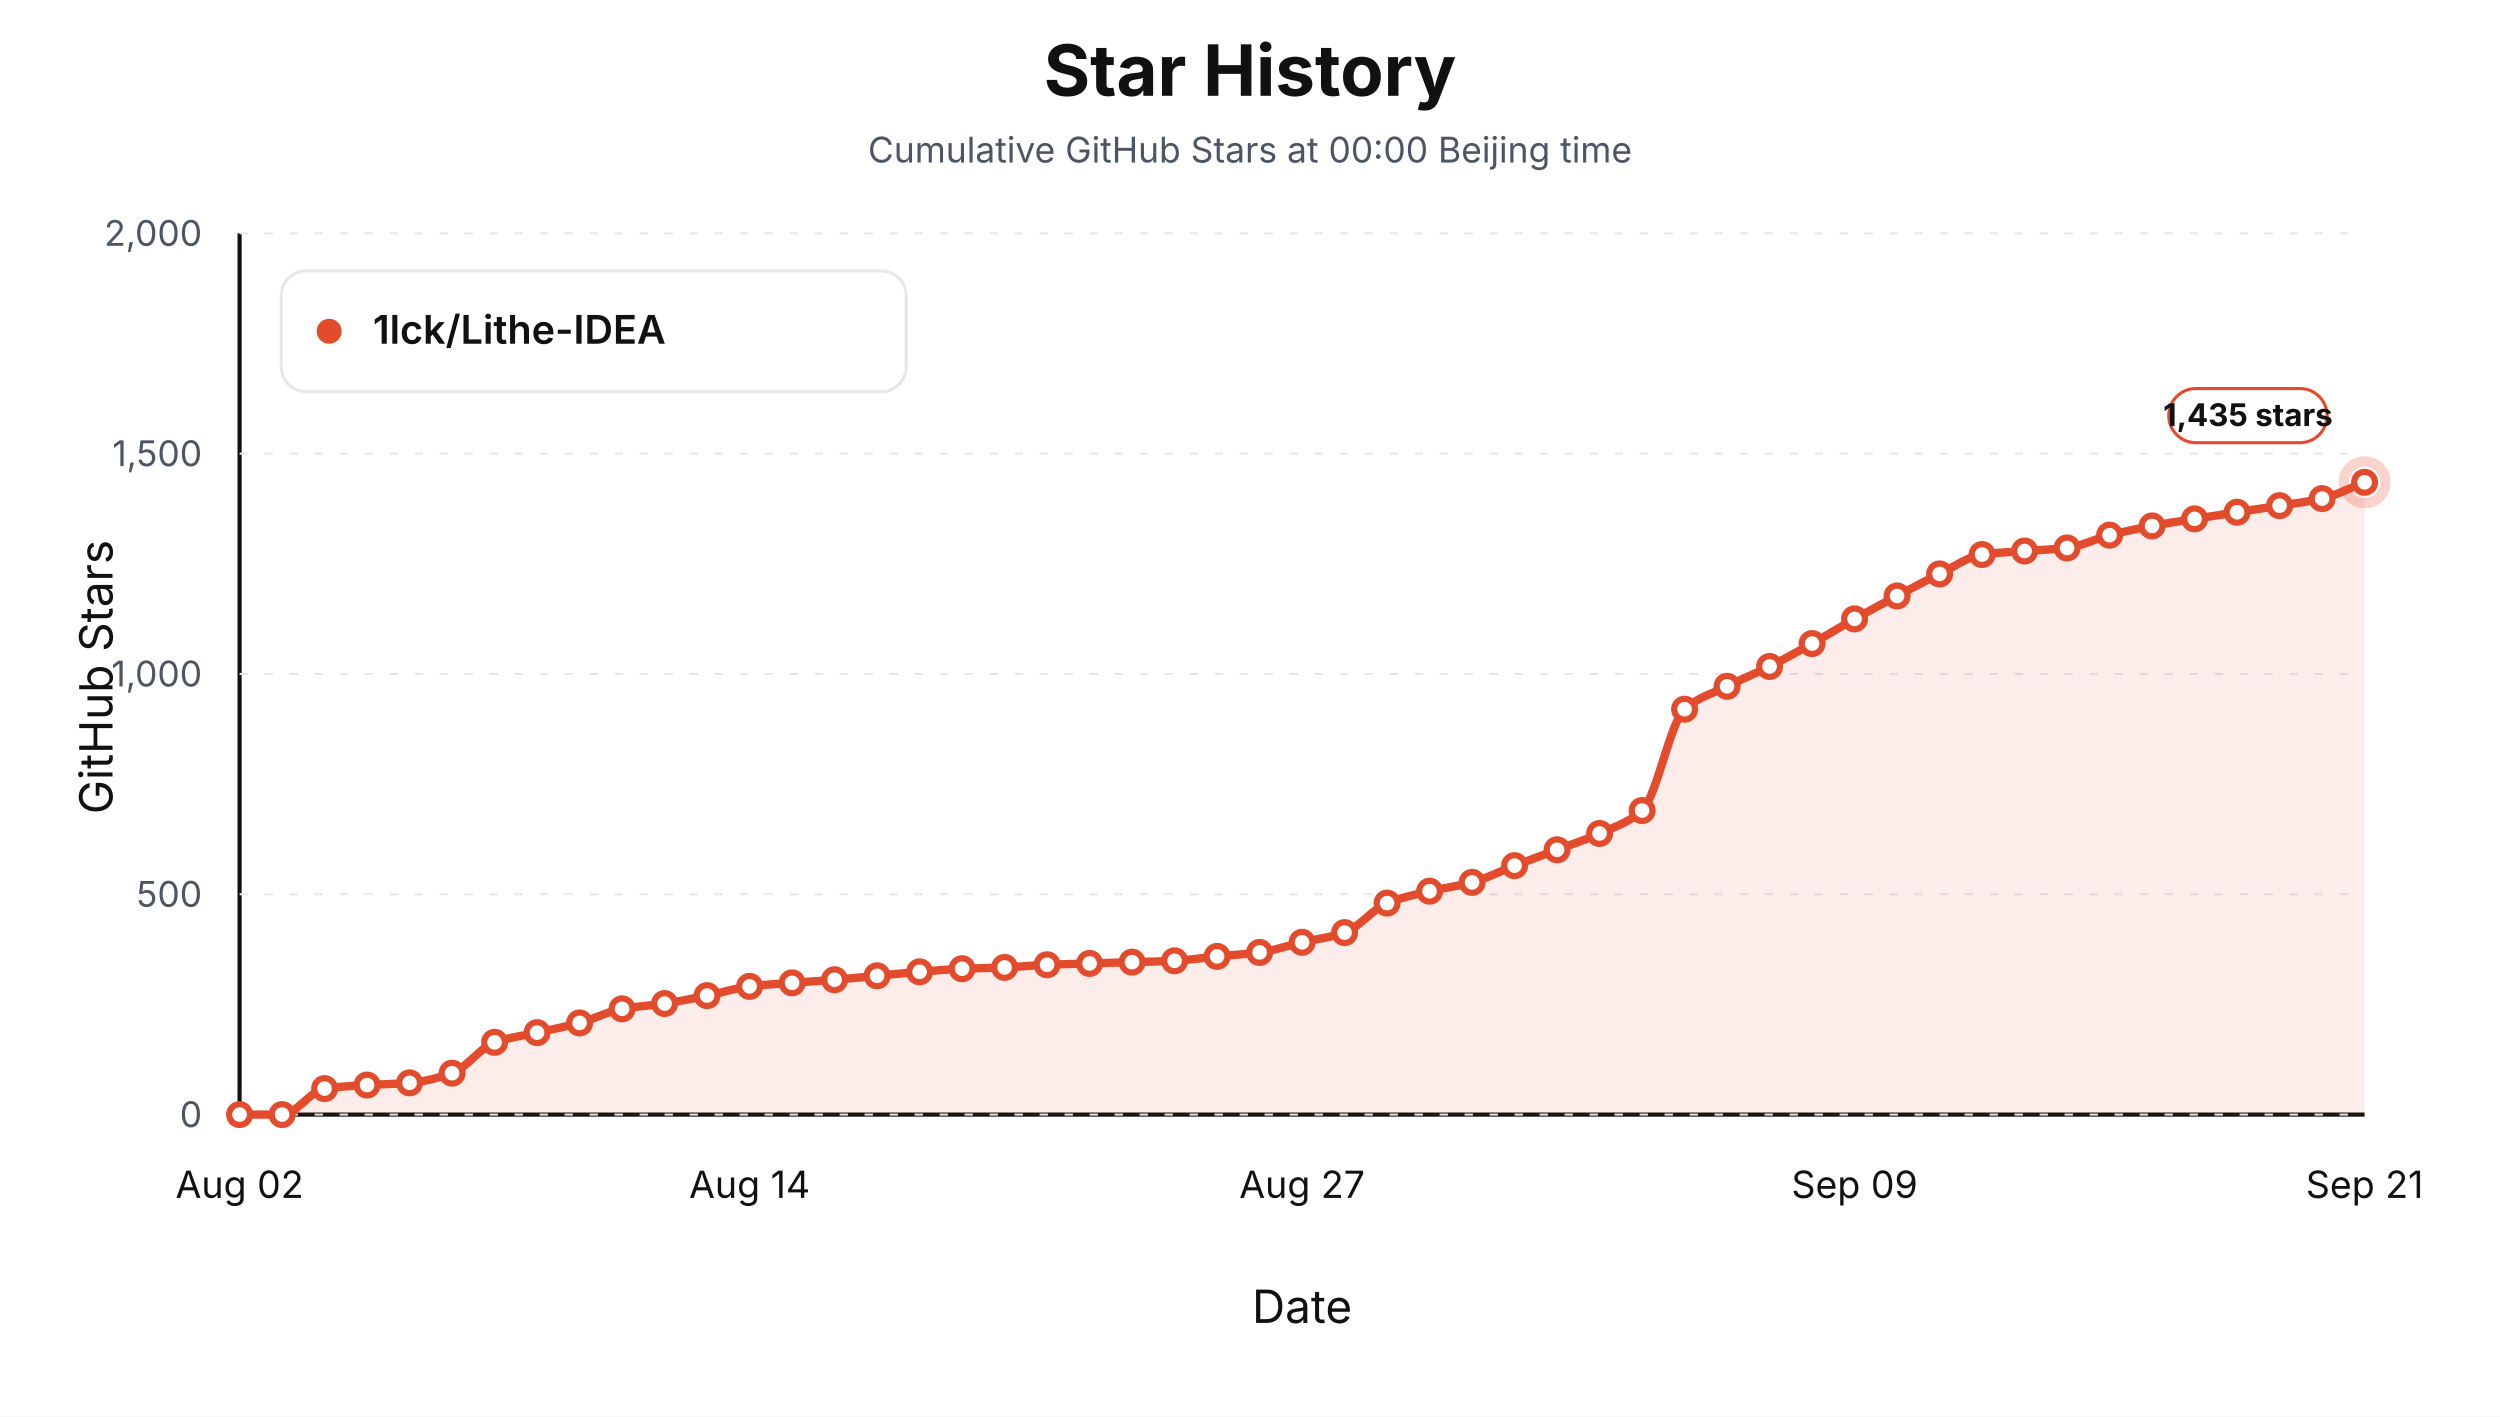
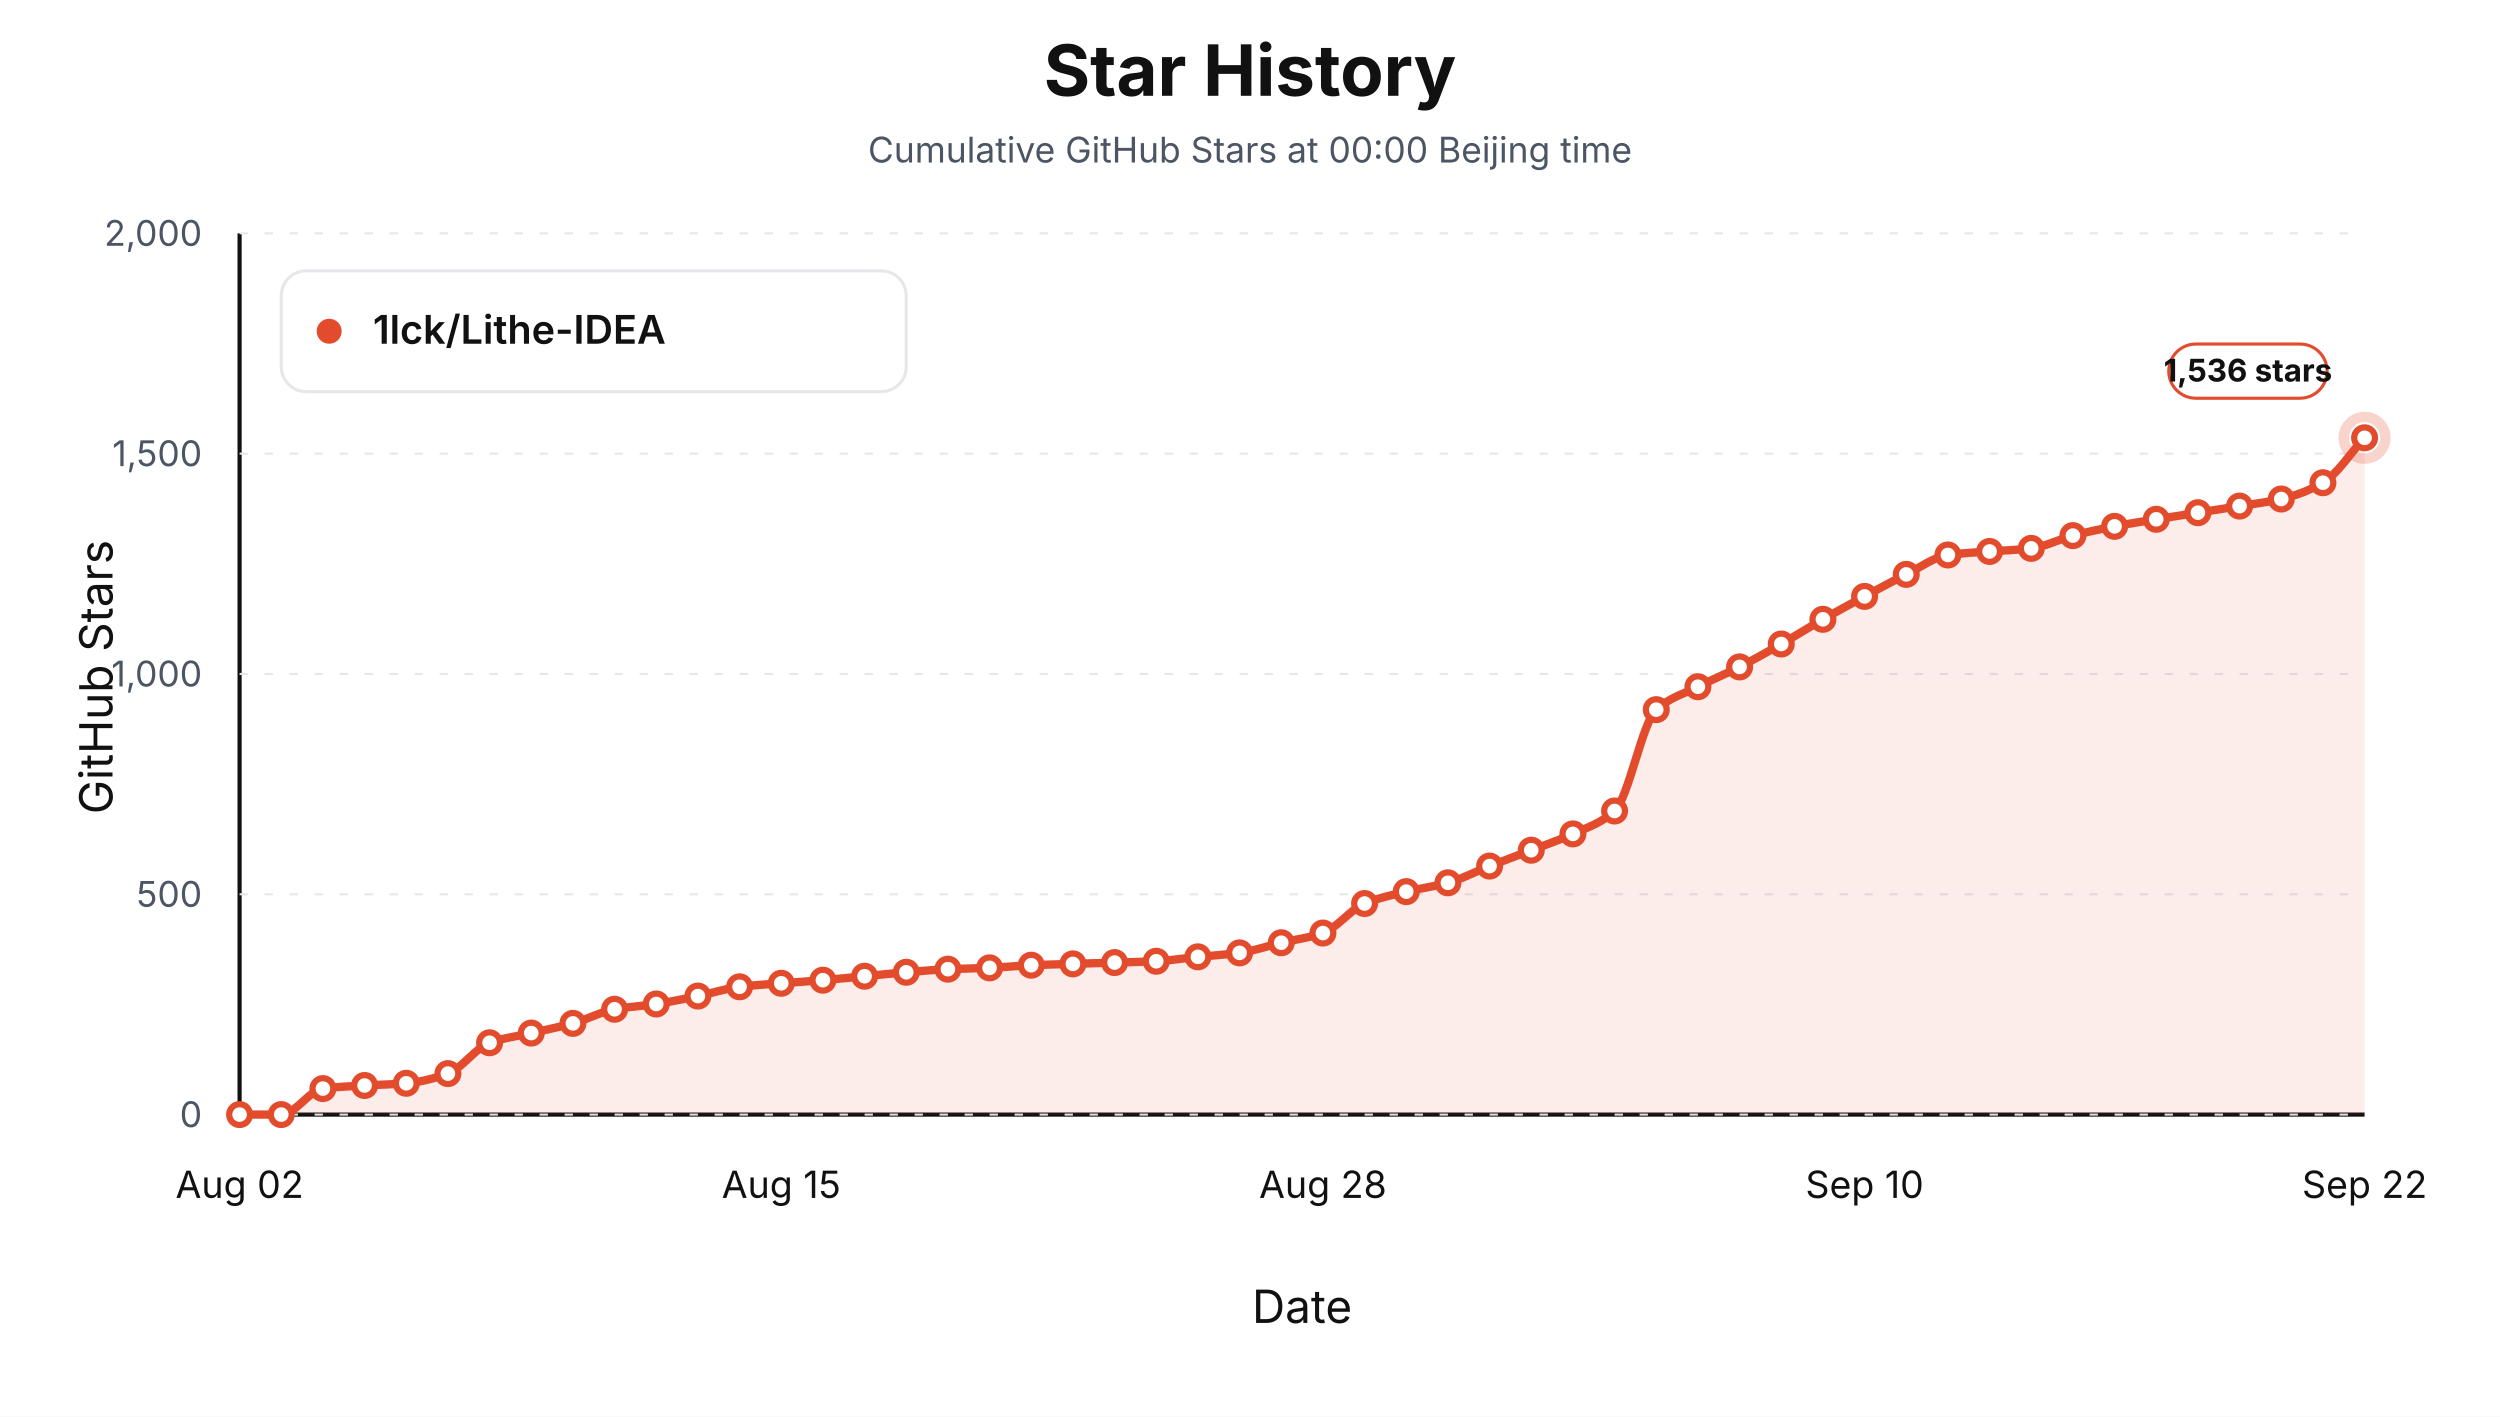
<svg xmlns="http://www.w3.org/2000/svg" viewBox="0 0 1200 680" role="img" aria-label="Star history at Beijing midnight for 1lck/Lithe-IDEA">
  <style>text { font-family: -apple-system, BlinkMacSystemFont, "Segoe UI", sans-serif; letter-spacing: 0; }</style>
  <rect width="1200" height="680" fill="#ffffff" />
  <text x="600.00" y="46.00" text-anchor="middle" font-size="34" font-weight="700" fill="#111111">Star History</text>
  <text x="600.00" y="78.00" text-anchor="middle" font-size="17" fill="#4b5563">Cumulative GitHub Stars at 00:00 Beijing time</text>
  <line x1="115" y1="535" x2="1135" y2="535" stroke="#111111" stroke-width="2" />
  <line x1="115" y1="112" x2="115" y2="535" stroke="#111111" stroke-width="2" />
  <text x="54.00" y="325.00" text-anchor="middle" transform="rotate(-90 54 325)" font-size="22" fill="#111111">GitHub Stars</text>
  <text x="625.00" y="635.00" text-anchor="middle" font-size="22" fill="#111111">Date</text>
  <line x1="115" y1="535.00" x2="1135" y2="535.00" stroke="#e5e7eb" stroke-width="1" stroke-dasharray="4 8" />
  <text x="97.00" y="541.00" text-anchor="end" font-size="17" fill="#4b5563">0</text>
  <line x1="115" y1="429.25" x2="1135" y2="429.25" stroke="#e5e7eb" stroke-width="1" stroke-dasharray="4 8" />
  <text x="97.00" y="435.25" text-anchor="end" font-size="17" fill="#4b5563">500</text>
  <line x1="115" y1="323.50" x2="1135" y2="323.50" stroke="#e5e7eb" stroke-width="1" stroke-dasharray="4 8" />
  <text x="97.00" y="329.50" text-anchor="end" font-size="17" fill="#4b5563">1,000</text>
  <line x1="115" y1="217.75" x2="1135" y2="217.75" stroke="#e5e7eb" stroke-width="1" stroke-dasharray="4 8" />
  <text x="97.00" y="223.75" text-anchor="end" font-size="17" fill="#4b5563">1,500</text>
  <line x1="115" y1="112.00" x2="1135" y2="112.00" stroke="#e5e7eb" stroke-width="1" stroke-dasharray="4 8" />
  <text x="97.00" y="118.00" text-anchor="end" font-size="17" fill="#4b5563">2,000</text>
  <text x="115.00" y="575.00" text-anchor="middle" font-size="18" fill="#111111">Aug 02</text>
-   <text x="359.80" y="575.00" text-anchor="middle" font-size="18" fill="#111111">Aug 14</text>
-   <text x="625.00" y="575.00" text-anchor="middle" font-size="18" fill="#111111">Aug 27</text>
-   <text x="890.20" y="575.00" text-anchor="middle" font-size="18" fill="#111111">Sep 09</text>
-   <text x="1135.00" y="575.00" text-anchor="middle" font-size="18" fill="#111111">Sep 21</text>
-   <path d="M 115.00,535.00 L 115.00,535.00 C 121.80,535.00 128.60,535.00 135.40,535.00 C 142.20,535.00 149.00,523.51 155.80,522.52 C 162.60,521.53 169.40,521.26 176.20,520.83 C 183.00,520.40 189.80,520.35 196.60,519.77 C 203.40,519.20 210.20,517.48 217.00,515.12 C 223.80,512.76 230.60,502.67 237.40,500.31 C 244.20,497.95 251.00,497.21 257.80,495.66 C 264.60,494.11 271.40,492.85 278.20,491.01 C 285.00,489.17 291.80,485.47 298.60,484.24 C 305.40,483.01 312.20,482.72 319.00,481.70 C 325.80,480.69 332.60,479.26 339.40,477.89 C 346.20,476.53 353.00,474.27 359.80,473.45 C 366.60,472.64 373.40,472.29 380.20,471.76 C 387.00,471.24 393.80,470.84 400.60,470.28 C 407.40,469.73 414.20,469.01 421.00,468.38 C 427.80,467.74 434.60,467.03 441.40,466.47 C 448.20,465.92 455.00,465.29 461.80,464.99 C 468.60,464.70 475.40,464.64 482.20,464.36 C 489.00,464.08 495.80,463.37 502.60,463.09 C 509.40,462.81 516.20,462.67 523.00,462.46 C 529.80,462.24 536.60,462.03 543.40,461.82 C 550.20,461.61 557.00,461.51 563.80,461.19 C 570.60,460.86 577.40,459.74 584.20,459.07 C 591.00,458.40 597.80,458.08 604.60,457.17 C 611.40,456.26 618.20,453.89 625.00,452.30 C 631.80,450.72 638.60,449.99 645.40,447.65 C 652.20,445.32 659.00,436.19 665.80,433.48 C 672.60,430.77 679.40,429.39 686.20,427.77 C 693.00,426.15 699.80,425.39 706.60,423.54 C 713.40,421.69 720.20,418.11 727.00,415.50 C 733.80,412.90 740.60,410.46 747.40,407.89 C 754.20,405.32 761.00,403.11 767.80,400.06 C 774.60,397.01 781.40,395.05 788.20,389.06 C 795.00,383.08 801.80,346.40 808.60,340.42 C 815.40,334.44 822.20,332.82 829.00,329.42 C 835.80,326.02 842.60,323.31 849.40,319.90 C 856.20,316.50 863.00,312.71 869.80,308.91 C 876.60,305.10 883.40,300.86 890.20,297.06 C 897.00,293.26 903.80,289.66 910.60,286.06 C 917.40,282.47 924.20,278.79 931.00,275.49 C 937.80,272.19 944.60,267.14 951.40,266.18 C 958.20,265.23 965.00,265.02 971.80,264.49 C 978.60,263.97 985.40,263.81 992.20,263.01 C 999.00,262.22 1005.80,258.59 1012.60,256.88 C 1019.40,255.16 1026.20,253.72 1033.00,252.44 C 1039.80,251.16 1046.60,250.14 1053.40,249.05 C 1060.20,247.96 1067.00,246.94 1073.80,245.88 C 1080.60,244.82 1087.40,243.80 1094.20,242.71 C 1101.00,241.62 1107.80,240.90 1114.60,239.32 C 1121.40,237.75 1128.20,234.11 1135.00,231.50 L 1135.00,535.00 Z" fill="#e34b2d" fill-opacity="0.10" stroke="none" />
-   <path d="M 115.00,535.00 C 121.80,535.00 128.60,535.00 135.40,535.00 C 142.20,535.00 149.00,523.51 155.80,522.52 C 162.60,521.53 169.40,521.26 176.20,520.83 C 183.00,520.40 189.80,520.35 196.60,519.77 C 203.40,519.20 210.20,517.48 217.00,515.12 C 223.80,512.76 230.60,502.67 237.40,500.31 C 244.20,497.95 251.00,497.21 257.80,495.66 C 264.60,494.11 271.40,492.85 278.20,491.01 C 285.00,489.17 291.80,485.47 298.60,484.24 C 305.40,483.01 312.20,482.72 319.00,481.70 C 325.80,480.69 332.60,479.26 339.40,477.89 C 346.20,476.53 353.00,474.27 359.80,473.45 C 366.60,472.64 373.40,472.29 380.20,471.76 C 387.00,471.24 393.80,470.84 400.60,470.28 C 407.40,469.73 414.20,469.01 421.00,468.38 C 427.80,467.74 434.60,467.03 441.40,466.47 C 448.20,465.92 455.00,465.29 461.80,464.99 C 468.60,464.70 475.40,464.64 482.20,464.36 C 489.00,464.08 495.80,463.37 502.60,463.09 C 509.40,462.81 516.20,462.67 523.00,462.46 C 529.80,462.24 536.60,462.03 543.40,461.82 C 550.20,461.61 557.00,461.51 563.80,461.19 C 570.60,460.86 577.40,459.74 584.20,459.07 C 591.00,458.40 597.80,458.08 604.60,457.17 C 611.40,456.26 618.20,453.89 625.00,452.30 C 631.80,450.72 638.60,449.99 645.40,447.65 C 652.20,445.32 659.00,436.19 665.80,433.48 C 672.60,430.77 679.40,429.39 686.20,427.77 C 693.00,426.15 699.80,425.39 706.60,423.54 C 713.40,421.69 720.20,418.11 727.00,415.50 C 733.80,412.90 740.60,410.46 747.40,407.89 C 754.20,405.32 761.00,403.11 767.80,400.06 C 774.60,397.01 781.40,395.05 788.20,389.06 C 795.00,383.08 801.80,346.40 808.60,340.42 C 815.40,334.44 822.20,332.82 829.00,329.42 C 835.80,326.02 842.60,323.31 849.40,319.90 C 856.20,316.50 863.00,312.71 869.80,308.91 C 876.60,305.10 883.40,300.86 890.20,297.06 C 897.00,293.26 903.80,289.66 910.60,286.06 C 917.40,282.47 924.20,278.79 931.00,275.49 C 937.80,272.19 944.60,267.14 951.40,266.18 C 958.20,265.23 965.00,265.02 971.80,264.49 C 978.60,263.97 985.40,263.81 992.20,263.01 C 999.00,262.22 1005.80,258.59 1012.60,256.88 C 1019.40,255.16 1026.20,253.72 1033.00,252.44 C 1039.80,251.16 1046.60,250.14 1053.40,249.05 C 1060.20,247.96 1067.00,246.94 1073.80,245.88 C 1080.60,244.82 1087.40,243.80 1094.20,242.71 C 1101.00,241.62 1107.80,240.90 1114.60,239.32 C 1121.40,237.75 1128.20,234.11 1135.00,231.50" fill="none" stroke="#e34b2d" stroke-width="4" stroke-linejoin="round" stroke-linecap="round" />
+   <text x="375.00" y="575.00" text-anchor="middle" font-size="18" fill="#111111">Aug 15</text>
+   <text x="635.00" y="575.00" text-anchor="middle" font-size="18" fill="#111111">Aug 28</text>
+   <text x="895.00" y="575.00" text-anchor="middle" font-size="18" fill="#111111">Sep 10</text>
+   <text x="1135.00" y="575.00" text-anchor="middle" font-size="18" fill="#111111">Sep 22</text>
+   <path d="M 115.00,535.00 L 115.00,535.00 C 121.67,535.00 128.33,535.00 135.00,535.00 C 141.67,535.00 148.33,523.40 155.00,522.52 C 161.67,521.64 168.33,521.45 175.00,521.04 C 181.67,520.63 188.33,520.56 195.00,519.98 C 201.67,519.41 208.33,517.69 215.00,515.33 C 221.67,512.97 228.33,502.89 235.00,500.53 C 241.67,498.17 248.33,497.42 255.00,495.87 C 261.67,494.32 268.33,493.06 275.00,491.22 C 281.67,489.38 288.33,485.68 295.00,484.45 C 301.67,483.22 308.33,482.93 315.00,481.91 C 321.67,480.90 328.33,479.47 335.00,478.11 C 341.67,476.74 348.33,474.48 355.00,473.67 C 361.67,472.85 368.33,472.50 375.00,471.97 C 381.67,471.45 388.33,471.05 395.00,470.49 C 401.67,469.94 408.33,469.22 415.00,468.59 C 421.67,467.95 428.33,467.24 435.00,466.69 C 441.67,466.13 448.33,465.50 455.00,465.20 C 461.67,464.91 468.33,464.85 475.00,464.57 C 481.67,464.29 488.33,463.58 495.00,463.30 C 501.67,463.02 508.33,462.88 515.00,462.67 C 521.67,462.46 528.33,462.24 535.00,462.03 C 541.67,461.82 548.33,461.72 555.00,461.40 C 561.67,461.07 568.33,459.95 575.00,459.28 C 581.67,458.62 588.33,458.29 595.00,457.38 C 601.67,456.47 608.33,454.10 615.00,452.51 C 621.67,450.93 628.33,450.20 635.00,447.86 C 641.67,445.53 648.33,436.41 655.00,433.69 C 661.67,430.98 668.33,429.60 675.00,427.98 C 681.67,426.36 688.33,425.60 695.00,423.75 C 701.67,421.90 708.33,418.32 715.00,415.71 C 721.67,413.11 728.33,410.67 735.00,408.10 C 741.67,405.53 748.33,403.32 755.00,400.27 C 761.67,397.23 768.33,395.26 775.00,389.28 C 781.67,383.30 788.33,346.61 795.00,340.63 C 801.67,334.65 808.33,333.03 815.00,329.63 C 821.67,326.23 828.33,323.52 835.00,320.12 C 841.67,316.71 848.33,312.92 855.00,309.12 C 861.67,305.32 868.33,301.08 875.00,297.27 C 881.67,293.47 888.33,289.87 895.00,286.28 C 901.67,282.68 908.33,279.00 915.00,275.70 C 921.67,272.40 928.33,267.35 935.00,266.39 C 941.67,265.44 948.33,265.23 955.00,264.70 C 961.67,264.18 968.33,264.02 975.00,263.22 C 981.67,262.43 988.33,258.81 995.00,257.09 C 1001.67,255.37 1008.33,253.93 1015.00,252.65 C 1021.67,251.37 1028.33,250.36 1035.00,249.26 C 1041.67,248.17 1048.33,247.15 1055.00,246.09 C 1061.67,245.03 1068.33,244.01 1075.00,242.92 C 1081.67,241.83 1088.33,241.11 1095.00,239.53 C 1101.67,237.96 1108.33,235.54 1115.00,231.71 C 1121.67,227.88 1128.33,217.33 1135.00,210.14 L 1135.00,535.00 Z" fill="#e34b2d" fill-opacity="0.10" stroke="none" />
+   <path d="M 115.00,535.00 C 121.67,535.00 128.33,535.00 135.00,535.00 C 141.67,535.00 148.33,523.40 155.00,522.52 C 161.67,521.64 168.33,521.45 175.00,521.04 C 181.67,520.63 188.33,520.56 195.00,519.98 C 201.67,519.41 208.33,517.69 215.00,515.33 C 221.67,512.97 228.33,502.89 235.00,500.53 C 241.67,498.17 248.33,497.42 255.00,495.87 C 261.67,494.32 268.33,493.06 275.00,491.22 C 281.67,489.38 288.33,485.68 295.00,484.45 C 301.67,483.22 308.33,482.93 315.00,481.91 C 321.67,480.90 328.33,479.47 335.00,478.11 C 341.67,476.74 348.33,474.48 355.00,473.67 C 361.67,472.85 368.33,472.50 375.00,471.97 C 381.67,471.45 388.33,471.05 395.00,470.49 C 401.67,469.94 408.33,469.22 415.00,468.59 C 421.67,467.95 428.33,467.24 435.00,466.69 C 441.67,466.13 448.33,465.50 455.00,465.20 C 461.67,464.91 468.33,464.85 475.00,464.57 C 481.67,464.29 488.33,463.58 495.00,463.30 C 501.67,463.02 508.33,462.88 515.00,462.67 C 521.67,462.46 528.33,462.24 535.00,462.03 C 541.67,461.82 548.33,461.72 555.00,461.40 C 561.67,461.07 568.33,459.95 575.00,459.28 C 581.67,458.62 588.33,458.29 595.00,457.38 C 601.67,456.47 608.33,454.10 615.00,452.51 C 621.67,450.93 628.33,450.20 635.00,447.86 C 641.67,445.53 648.33,436.41 655.00,433.69 C 661.67,430.98 668.33,429.60 675.00,427.98 C 681.67,426.36 688.33,425.60 695.00,423.75 C 701.67,421.90 708.33,418.32 715.00,415.71 C 721.67,413.11 728.33,410.67 735.00,408.10 C 741.67,405.53 748.33,403.32 755.00,400.27 C 761.67,397.23 768.33,395.26 775.00,389.28 C 781.67,383.30 788.33,346.61 795.00,340.63 C 801.67,334.65 808.33,333.03 815.00,329.63 C 821.67,326.23 828.33,323.52 835.00,320.12 C 841.67,316.71 848.33,312.92 855.00,309.12 C 861.67,305.32 868.33,301.08 875.00,297.27 C 881.67,293.47 888.33,289.87 895.00,286.28 C 901.67,282.68 908.33,279.00 915.00,275.70 C 921.67,272.40 928.33,267.35 935.00,266.39 C 941.67,265.44 948.33,265.23 955.00,264.70 C 961.67,264.18 968.33,264.02 975.00,263.22 C 981.67,262.43 988.33,258.81 995.00,257.09 C 1001.67,255.37 1008.33,253.93 1015.00,252.65 C 1021.67,251.37 1028.33,250.36 1035.00,249.26 C 1041.67,248.17 1048.33,247.15 1055.00,246.09 C 1061.67,245.03 1068.33,244.01 1075.00,242.92 C 1081.67,241.83 1088.33,241.11 1095.00,239.53 C 1101.67,237.96 1108.33,235.54 1115.00,231.71 C 1121.67,227.88 1128.33,217.33 1135.00,210.14" fill="none" stroke="#e34b2d" stroke-width="4" stroke-linejoin="round" stroke-linecap="round" />
  <circle cx="115.00" cy="535.00" r="5" fill="#ffffff" stroke="#e34b2d" stroke-width="3" />
-   <circle cx="135.40" cy="535.00" r="5" fill="#ffffff" stroke="#e34b2d" stroke-width="3" />
-   <circle cx="155.80" cy="522.52" r="5" fill="#ffffff" stroke="#e34b2d" stroke-width="3" />
-   <circle cx="176.20" cy="520.83" r="5" fill="#ffffff" stroke="#e34b2d" stroke-width="3" />
-   <circle cx="196.60" cy="519.77" r="5" fill="#ffffff" stroke="#e34b2d" stroke-width="3" />
-   <circle cx="217.00" cy="515.12" r="5" fill="#ffffff" stroke="#e34b2d" stroke-width="3" />
-   <circle cx="237.40" cy="500.31" r="5" fill="#ffffff" stroke="#e34b2d" stroke-width="3" />
-   <circle cx="257.80" cy="495.66" r="5" fill="#ffffff" stroke="#e34b2d" stroke-width="3" />
-   <circle cx="278.20" cy="491.01" r="5" fill="#ffffff" stroke="#e34b2d" stroke-width="3" />
-   <circle cx="298.60" cy="484.24" r="5" fill="#ffffff" stroke="#e34b2d" stroke-width="3" />
-   <circle cx="319.00" cy="481.70" r="5" fill="#ffffff" stroke="#e34b2d" stroke-width="3" />
-   <circle cx="339.40" cy="477.89" r="5" fill="#ffffff" stroke="#e34b2d" stroke-width="3" />
-   <circle cx="359.80" cy="473.45" r="5" fill="#ffffff" stroke="#e34b2d" stroke-width="3" />
-   <circle cx="380.20" cy="471.76" r="5" fill="#ffffff" stroke="#e34b2d" stroke-width="3" />
-   <circle cx="400.60" cy="470.28" r="5" fill="#ffffff" stroke="#e34b2d" stroke-width="3" />
-   <circle cx="421.00" cy="468.38" r="5" fill="#ffffff" stroke="#e34b2d" stroke-width="3" />
-   <circle cx="441.40" cy="466.47" r="5" fill="#ffffff" stroke="#e34b2d" stroke-width="3" />
-   <circle cx="461.80" cy="464.99" r="5" fill="#ffffff" stroke="#e34b2d" stroke-width="3" />
-   <circle cx="482.20" cy="464.36" r="5" fill="#ffffff" stroke="#e34b2d" stroke-width="3" />
-   <circle cx="502.60" cy="463.09" r="5" fill="#ffffff" stroke="#e34b2d" stroke-width="3" />
-   <circle cx="523.00" cy="462.46" r="5" fill="#ffffff" stroke="#e34b2d" stroke-width="3" />
-   <circle cx="543.40" cy="461.82" r="5" fill="#ffffff" stroke="#e34b2d" stroke-width="3" />
-   <circle cx="563.80" cy="461.19" r="5" fill="#ffffff" stroke="#e34b2d" stroke-width="3" />
-   <circle cx="584.20" cy="459.07" r="5" fill="#ffffff" stroke="#e34b2d" stroke-width="3" />
-   <circle cx="604.60" cy="457.17" r="5" fill="#ffffff" stroke="#e34b2d" stroke-width="3" />
-   <circle cx="625.00" cy="452.30" r="5" fill="#ffffff" stroke="#e34b2d" stroke-width="3" />
-   <circle cx="645.40" cy="447.65" r="5" fill="#ffffff" stroke="#e34b2d" stroke-width="3" />
-   <circle cx="665.80" cy="433.48" r="5" fill="#ffffff" stroke="#e34b2d" stroke-width="3" />
-   <circle cx="686.20" cy="427.77" r="5" fill="#ffffff" stroke="#e34b2d" stroke-width="3" />
-   <circle cx="706.60" cy="423.54" r="5" fill="#ffffff" stroke="#e34b2d" stroke-width="3" />
-   <circle cx="727.00" cy="415.50" r="5" fill="#ffffff" stroke="#e34b2d" stroke-width="3" />
-   <circle cx="747.40" cy="407.89" r="5" fill="#ffffff" stroke="#e34b2d" stroke-width="3" />
-   <circle cx="767.80" cy="400.06" r="5" fill="#ffffff" stroke="#e34b2d" stroke-width="3" />
-   <circle cx="788.20" cy="389.06" r="5" fill="#ffffff" stroke="#e34b2d" stroke-width="3" />
-   <circle cx="808.60" cy="340.42" r="5" fill="#ffffff" stroke="#e34b2d" stroke-width="3" />
-   <circle cx="829.00" cy="329.42" r="5" fill="#ffffff" stroke="#e34b2d" stroke-width="3" />
-   <circle cx="849.40" cy="319.90" r="5" fill="#ffffff" stroke="#e34b2d" stroke-width="3" />
-   <circle cx="869.80" cy="308.91" r="5" fill="#ffffff" stroke="#e34b2d" stroke-width="3" />
-   <circle cx="890.20" cy="297.06" r="5" fill="#ffffff" stroke="#e34b2d" stroke-width="3" />
-   <circle cx="910.60" cy="286.06" r="5" fill="#ffffff" stroke="#e34b2d" stroke-width="3" />
-   <circle cx="931.00" cy="275.49" r="5" fill="#ffffff" stroke="#e34b2d" stroke-width="3" />
-   <circle cx="951.40" cy="266.18" r="5" fill="#ffffff" stroke="#e34b2d" stroke-width="3" />
-   <circle cx="971.80" cy="264.49" r="5" fill="#ffffff" stroke="#e34b2d" stroke-width="3" />
-   <circle cx="992.20" cy="263.01" r="5" fill="#ffffff" stroke="#e34b2d" stroke-width="3" />
-   <circle cx="1012.60" cy="256.88" r="5" fill="#ffffff" stroke="#e34b2d" stroke-width="3" />
-   <circle cx="1033.00" cy="252.44" r="5" fill="#ffffff" stroke="#e34b2d" stroke-width="3" />
-   <circle cx="1053.40" cy="249.05" r="5" fill="#ffffff" stroke="#e34b2d" stroke-width="3" />
-   <circle cx="1073.80" cy="245.88" r="5" fill="#ffffff" stroke="#e34b2d" stroke-width="3" />
-   <circle cx="1094.20" cy="242.71" r="5" fill="#ffffff" stroke="#e34b2d" stroke-width="3" />
-   <circle cx="1114.60" cy="239.32" r="5" fill="#ffffff" stroke="#e34b2d" stroke-width="3" />
-   <circle cx="1135.00" cy="231.50" r="5" fill="#ffffff" stroke="#e34b2d" stroke-width="3" />
-   <circle cx="1135.00" cy="231.50" r="10" fill="none" stroke="#e34b2d" stroke-opacity="0.24" stroke-width="5" />
-   <rect x="1041.00" y="186.50" width="76" height="26" rx="13" fill="#ffffff" stroke="#e34b2d" stroke-width="1.5" />
-   <text x="1079.00" y="204.50" text-anchor="middle" font-size="15" font-weight="700" fill="#111111">1,435 stars</text>
+   <circle cx="135.00" cy="535.00" r="5" fill="#ffffff" stroke="#e34b2d" stroke-width="3" />
+   <circle cx="155.00" cy="522.52" r="5" fill="#ffffff" stroke="#e34b2d" stroke-width="3" />
+   <circle cx="175.00" cy="521.04" r="5" fill="#ffffff" stroke="#e34b2d" stroke-width="3" />
+   <circle cx="195.00" cy="519.98" r="5" fill="#ffffff" stroke="#e34b2d" stroke-width="3" />
+   <circle cx="215.00" cy="515.33" r="5" fill="#ffffff" stroke="#e34b2d" stroke-width="3" />
+   <circle cx="235.00" cy="500.53" r="5" fill="#ffffff" stroke="#e34b2d" stroke-width="3" />
+   <circle cx="255.00" cy="495.87" r="5" fill="#ffffff" stroke="#e34b2d" stroke-width="3" />
+   <circle cx="275.00" cy="491.22" r="5" fill="#ffffff" stroke="#e34b2d" stroke-width="3" />
+   <circle cx="295.00" cy="484.45" r="5" fill="#ffffff" stroke="#e34b2d" stroke-width="3" />
+   <circle cx="315.00" cy="481.91" r="5" fill="#ffffff" stroke="#e34b2d" stroke-width="3" />
+   <circle cx="335.00" cy="478.11" r="5" fill="#ffffff" stroke="#e34b2d" stroke-width="3" />
+   <circle cx="355.00" cy="473.67" r="5" fill="#ffffff" stroke="#e34b2d" stroke-width="3" />
+   <circle cx="375.00" cy="471.97" r="5" fill="#ffffff" stroke="#e34b2d" stroke-width="3" />
+   <circle cx="395.00" cy="470.49" r="5" fill="#ffffff" stroke="#e34b2d" stroke-width="3" />
+   <circle cx="415.00" cy="468.59" r="5" fill="#ffffff" stroke="#e34b2d" stroke-width="3" />
+   <circle cx="435.00" cy="466.69" r="5" fill="#ffffff" stroke="#e34b2d" stroke-width="3" />
+   <circle cx="455.00" cy="465.20" r="5" fill="#ffffff" stroke="#e34b2d" stroke-width="3" />
+   <circle cx="475.00" cy="464.57" r="5" fill="#ffffff" stroke="#e34b2d" stroke-width="3" />
+   <circle cx="495.00" cy="463.30" r="5" fill="#ffffff" stroke="#e34b2d" stroke-width="3" />
+   <circle cx="515.00" cy="462.67" r="5" fill="#ffffff" stroke="#e34b2d" stroke-width="3" />
+   <circle cx="535.00" cy="462.03" r="5" fill="#ffffff" stroke="#e34b2d" stroke-width="3" />
+   <circle cx="555.00" cy="461.40" r="5" fill="#ffffff" stroke="#e34b2d" stroke-width="3" />
+   <circle cx="575.00" cy="459.28" r="5" fill="#ffffff" stroke="#e34b2d" stroke-width="3" />
+   <circle cx="595.00" cy="457.38" r="5" fill="#ffffff" stroke="#e34b2d" stroke-width="3" />
+   <circle cx="615.00" cy="452.51" r="5" fill="#ffffff" stroke="#e34b2d" stroke-width="3" />
+   <circle cx="635.00" cy="447.86" r="5" fill="#ffffff" stroke="#e34b2d" stroke-width="3" />
+   <circle cx="655.00" cy="433.69" r="5" fill="#ffffff" stroke="#e34b2d" stroke-width="3" />
+   <circle cx="675.00" cy="427.98" r="5" fill="#ffffff" stroke="#e34b2d" stroke-width="3" />
+   <circle cx="695.00" cy="423.75" r="5" fill="#ffffff" stroke="#e34b2d" stroke-width="3" />
+   <circle cx="715.00" cy="415.71" r="5" fill="#ffffff" stroke="#e34b2d" stroke-width="3" />
+   <circle cx="735.00" cy="408.10" r="5" fill="#ffffff" stroke="#e34b2d" stroke-width="3" />
+   <circle cx="755.00" cy="400.27" r="5" fill="#ffffff" stroke="#e34b2d" stroke-width="3" />
+   <circle cx="775.00" cy="389.28" r="5" fill="#ffffff" stroke="#e34b2d" stroke-width="3" />
+   <circle cx="795.00" cy="340.63" r="5" fill="#ffffff" stroke="#e34b2d" stroke-width="3" />
+   <circle cx="815.00" cy="329.63" r="5" fill="#ffffff" stroke="#e34b2d" stroke-width="3" />
+   <circle cx="835.00" cy="320.12" r="5" fill="#ffffff" stroke="#e34b2d" stroke-width="3" />
+   <circle cx="855.00" cy="309.12" r="5" fill="#ffffff" stroke="#e34b2d" stroke-width="3" />
+   <circle cx="875.00" cy="297.27" r="5" fill="#ffffff" stroke="#e34b2d" stroke-width="3" />
+   <circle cx="895.00" cy="286.28" r="5" fill="#ffffff" stroke="#e34b2d" stroke-width="3" />
+   <circle cx="915.00" cy="275.70" r="5" fill="#ffffff" stroke="#e34b2d" stroke-width="3" />
+   <circle cx="935.00" cy="266.39" r="5" fill="#ffffff" stroke="#e34b2d" stroke-width="3" />
+   <circle cx="955.00" cy="264.70" r="5" fill="#ffffff" stroke="#e34b2d" stroke-width="3" />
+   <circle cx="975.00" cy="263.22" r="5" fill="#ffffff" stroke="#e34b2d" stroke-width="3" />
+   <circle cx="995.00" cy="257.09" r="5" fill="#ffffff" stroke="#e34b2d" stroke-width="3" />
+   <circle cx="1015.00" cy="252.65" r="5" fill="#ffffff" stroke="#e34b2d" stroke-width="3" />
+   <circle cx="1035.00" cy="249.26" r="5" fill="#ffffff" stroke="#e34b2d" stroke-width="3" />
+   <circle cx="1055.00" cy="246.09" r="5" fill="#ffffff" stroke="#e34b2d" stroke-width="3" />
+   <circle cx="1075.00" cy="242.92" r="5" fill="#ffffff" stroke="#e34b2d" stroke-width="3" />
+   <circle cx="1095.00" cy="239.53" r="5" fill="#ffffff" stroke="#e34b2d" stroke-width="3" />
+   <circle cx="1115.00" cy="231.71" r="5" fill="#ffffff" stroke="#e34b2d" stroke-width="3" />
+   <circle cx="1135.00" cy="210.14" r="5" fill="#ffffff" stroke="#e34b2d" stroke-width="3" />
+   <circle cx="1135.00" cy="210.14" r="10" fill="none" stroke="#e34b2d" stroke-opacity="0.24" stroke-width="5" />
+   <rect x="1041.00" y="165.14" width="76" height="26" rx="13" fill="#ffffff" stroke="#e34b2d" stroke-width="1.5" />
+   <text x="1079.00" y="183.14" text-anchor="middle" font-size="15" font-weight="700" fill="#111111">1,536 stars</text>
  <rect x="135" y="130" width="300" height="58" rx="12" fill="#ffffff" stroke="#e5e7eb" stroke-width="1.5" />
  <circle cx="158" cy="159" r="6" fill="#e34b2d" />
  <text x="179.00" y="165.00" font-size="19" font-weight="600" fill="#111111">1lck/Lithe-IDEA</text>
</svg>
